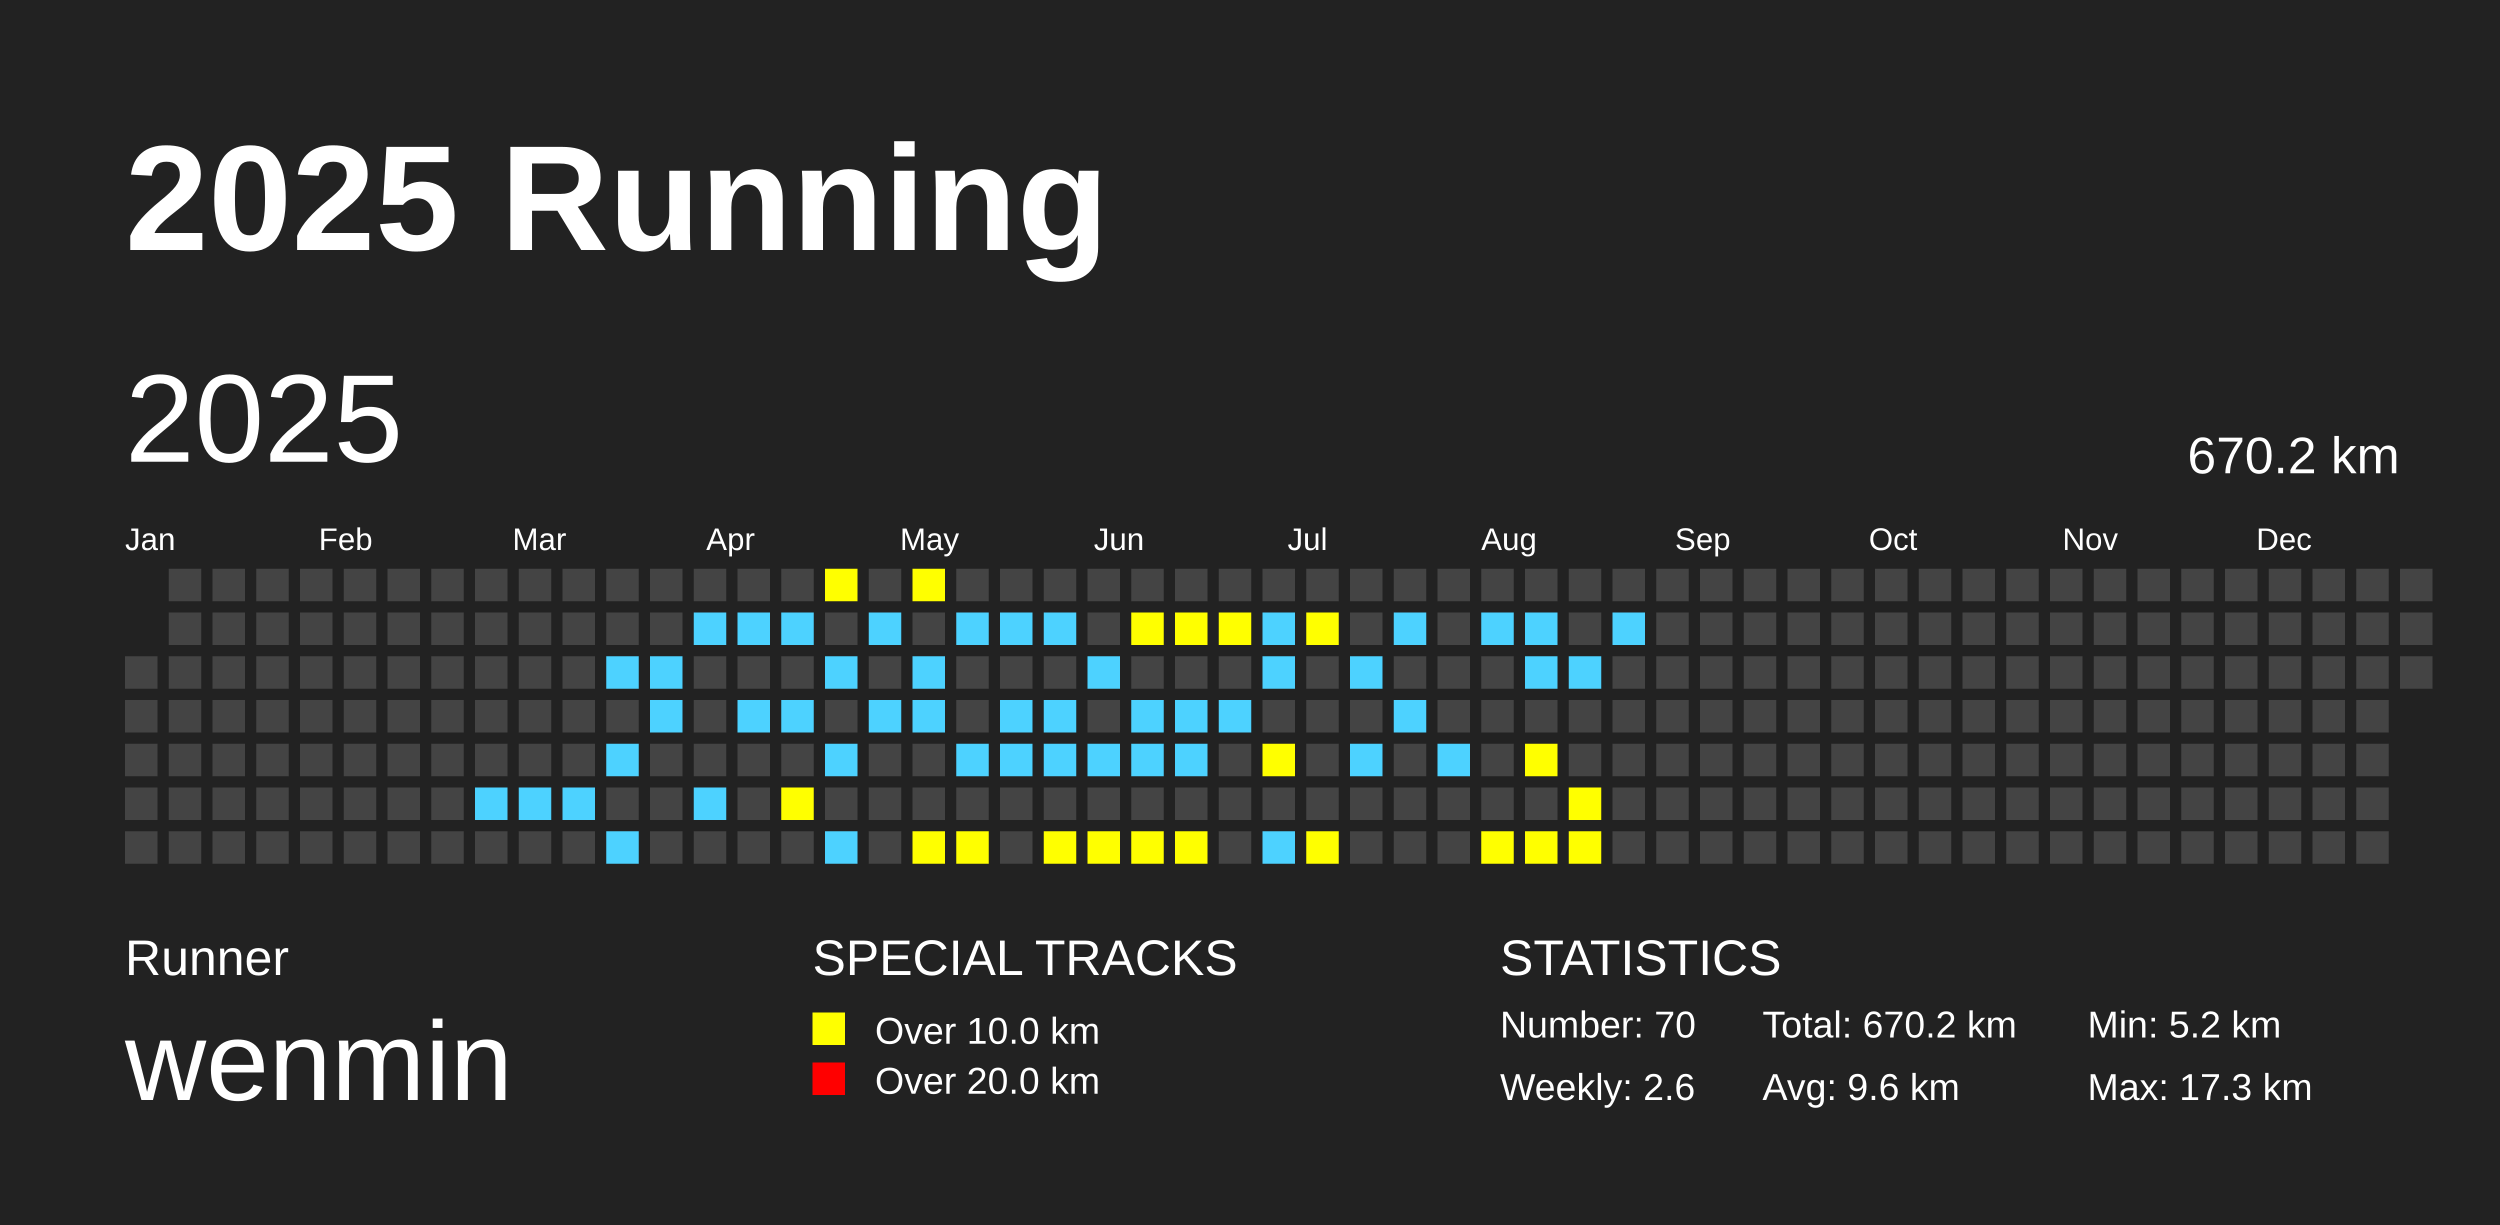
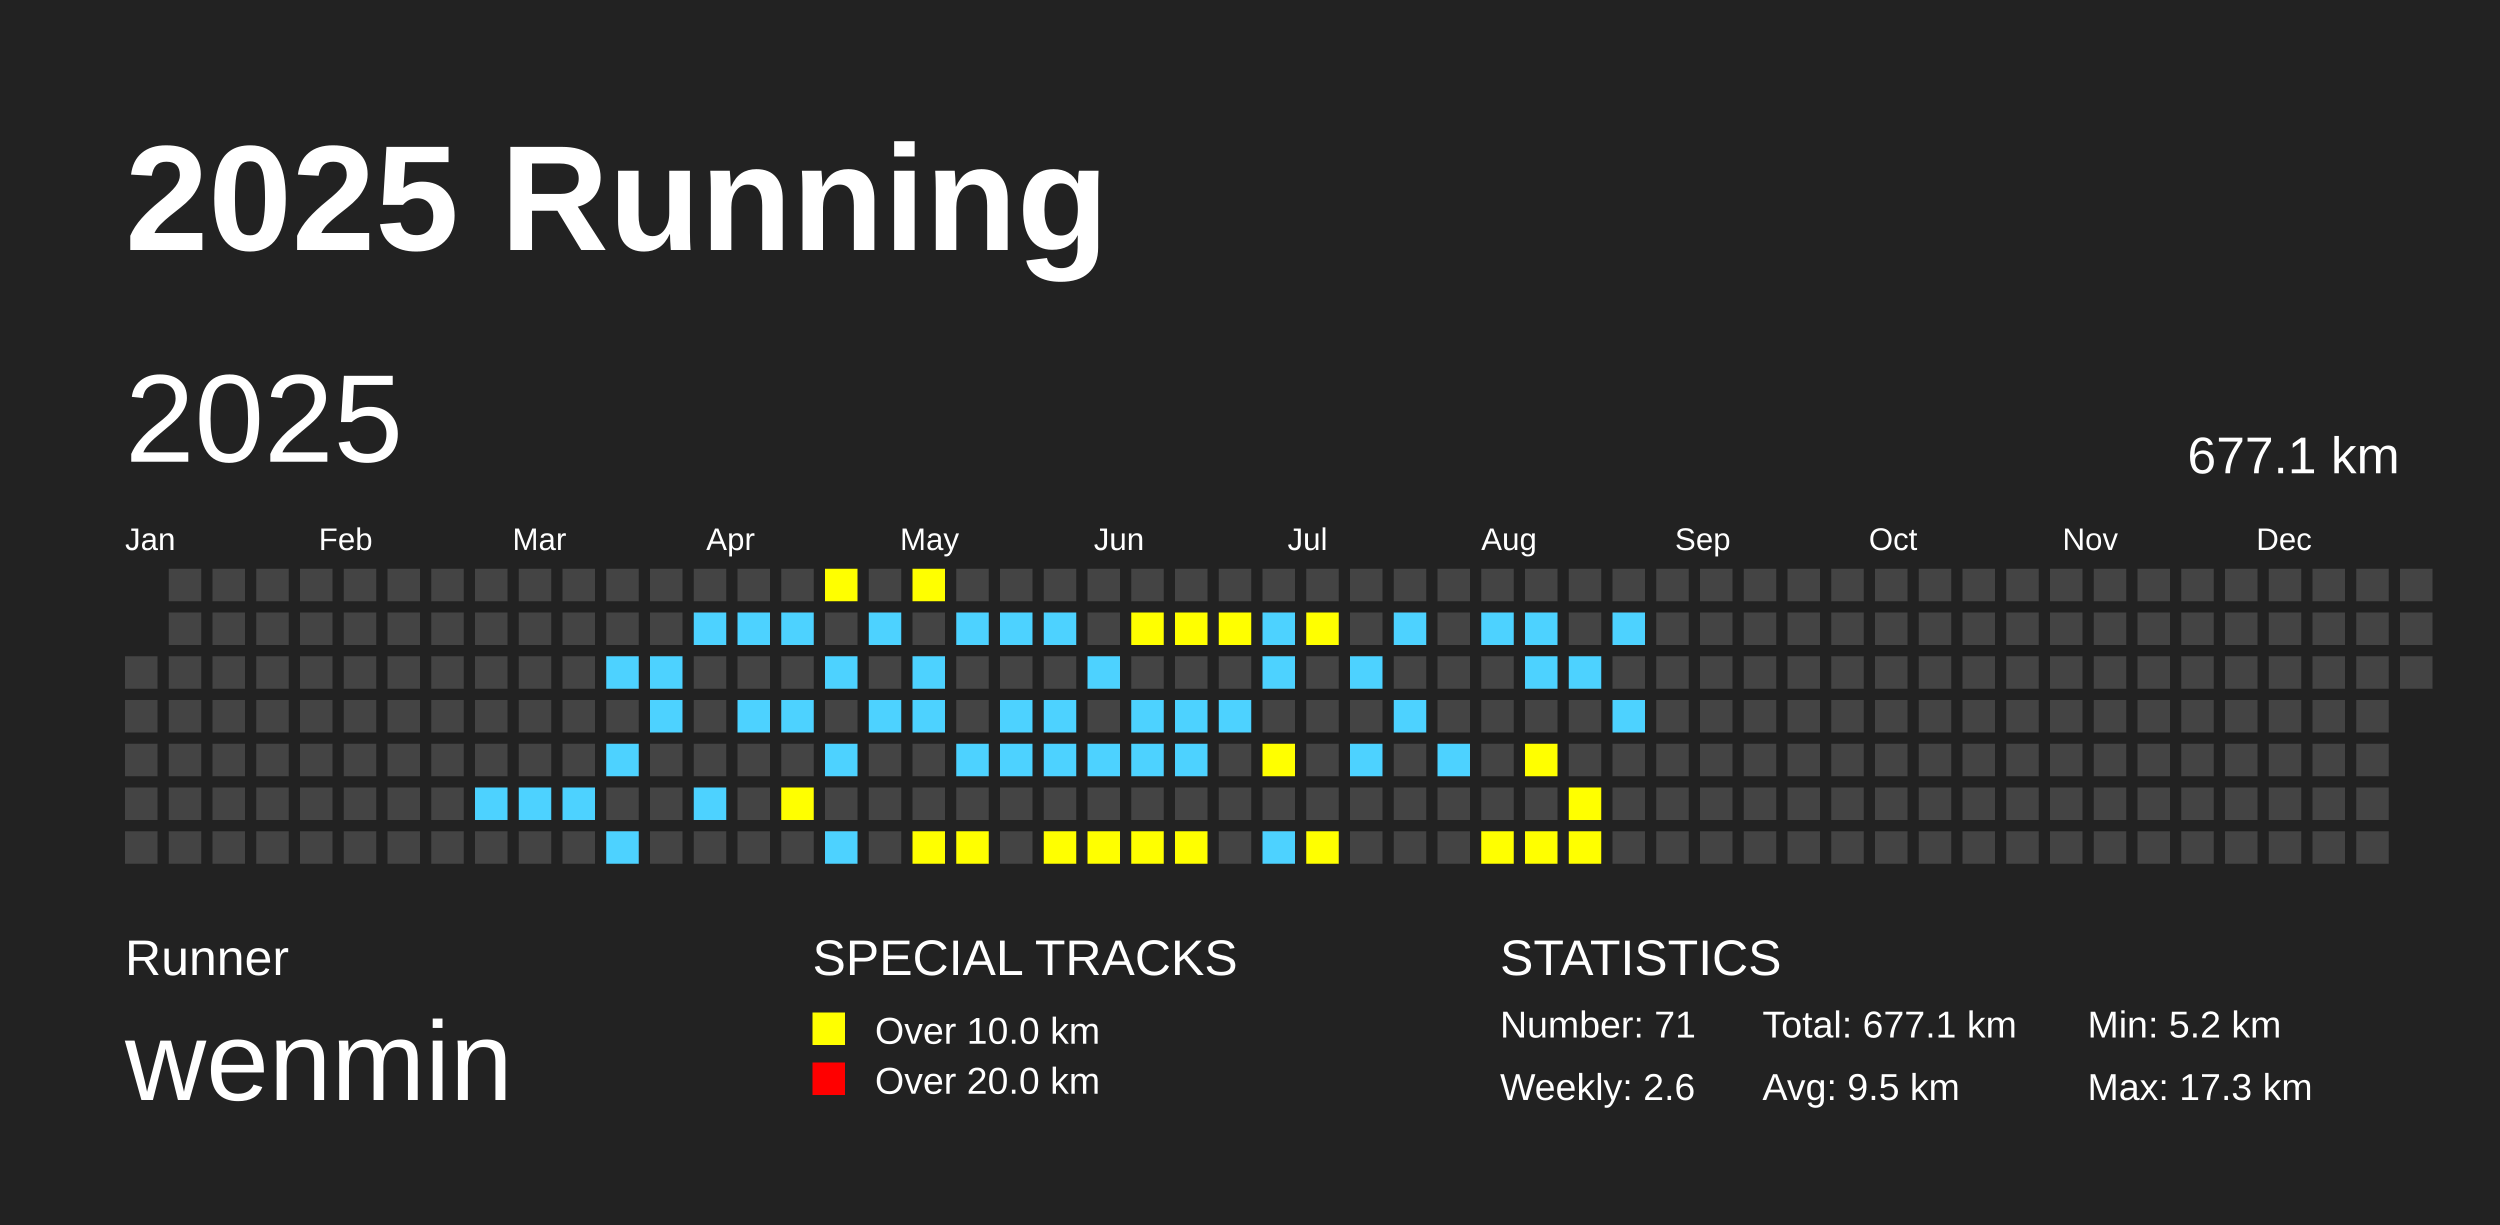
<svg xmlns="http://www.w3.org/2000/svg" baseProfile="full" height="98mm" version="1.1" viewBox="0,0,200,98" width="200mm">
  <defs />
  <rect fill="#222222" height="98" width="200" x="0" y="0" />
  <text fill="#FFFFFF" style="font-size:12px; font-family:Arial; font-weight:bold;" x="10" y="20">2025 Running</text>
  <text fill="#FFFFFF" style="font-size:4px; font-family:Arial" x="10" y="78">Runner</text>
  <text fill="#FFFFFF" style="font-size:9px; font-family:Arial" x="10" y="88">wenmin</text>
  <text fill="#FFFFFF" style="font-size:4px; font-family:Arial" x="65" y="78">SPECIAL TRACKS</text>
  <rect fill="yellow" height="2.6" width="2.6" x="65" y="81" />
  <text fill="#FFFFFF" style="font-size:3px; font-family:Arial" x="70" y="83.5">Over 10.0 km</text>
  <rect fill="red" height="2.6" width="2.6" x="65" y="85" />
  <text fill="#FFFFFF" style="font-size:3px; font-family:Arial" x="70" y="87.5">Over 20.0 km</text>
  <text fill="#FFFFFF" style="font-size:4px; font-family:Arial" x="120" y="78">STATISTICS</text>
-   <text fill="#FFFFFF" style="font-size:3px; font-family:Arial" x="120" y="83">Number: 70</text>
+   <text fill="#FFFFFF" style="font-size:3px; font-family:Arial" x="120" y="83">Number: 71</text>
  <text fill="#FFFFFF" style="font-size:3px; font-family:Arial" x="120" y="88">Weekly: 2.6</text>
-   <text fill="#FFFFFF" style="font-size:3px; font-family:Arial" x="141" y="83">Total: 670.2 km</text>
-   <text fill="#FFFFFF" style="font-size:3px; font-family:Arial" x="141" y="88">Avg: 9.6 km</text>
+   <text fill="#FFFFFF" style="font-size:3px; font-family:Arial" x="141" y="83">Total: 677.1 km</text>
+   <text fill="#FFFFFF" style="font-size:3px; font-family:Arial" x="141" y="88">Avg: 9.5 km</text>
  <text fill="#FFFFFF" style="font-size:3px; font-family:Arial" x="167" y="83">Min: 5.2 km</text>
  <text fill="#FFFFFF" style="font-size:3px; font-family:Arial" x="167" y="88">Max: 17.3 km</text>
  <text dominant-baseline="hanging" fill="#FFFFFF" style="font-size:10.0px; font-family:Arial;" x="10" y="30">2025</text>
-   <text dominant-baseline="hanging" fill="#FFFFFF" style="font-size:4.125px; font-family:Arial;" x="175" y="35">670.2 km</text>
+   <text dominant-baseline="hanging" fill="#FFFFFF" style="font-size:4.125px; font-family:Arial;" x="175" y="35">677.1 km</text>
  <text fill="#FFFFFF" style="font-size:2.5px; font-family:Arial" x="10.0" y="44">Jan</text>
  <text fill="#FFFFFF" style="font-size:2.5px; font-family:Arial" x="25.5" y="44">Feb</text>
  <text fill="#FFFFFF" style="font-size:2.5px; font-family:Arial" x="41.0" y="44">Mar</text>
  <text fill="#FFFFFF" style="font-size:2.5px; font-family:Arial" x="56.5" y="44">Apr</text>
  <text fill="#FFFFFF" style="font-size:2.5px; font-family:Arial" x="72.0" y="44">May</text>
  <text fill="#FFFFFF" style="font-size:2.5px; font-family:Arial" x="87.5" y="44">Jun</text>
  <text fill="#FFFFFF" style="font-size:2.5px; font-family:Arial" x="103.0" y="44">Jul</text>
  <text fill="#FFFFFF" style="font-size:2.5px; font-family:Arial" x="118.5" y="44">Aug</text>
  <text fill="#FFFFFF" style="font-size:2.5px; font-family:Arial" x="134.0" y="44">Sep</text>
  <text fill="#FFFFFF" style="font-size:2.5px; font-family:Arial" x="149.5" y="44">Oct</text>
  <text fill="#FFFFFF" style="font-size:2.5px; font-family:Arial" x="165.0" y="44">Nov</text>
  <text fill="#FFFFFF" style="font-size:2.5px; font-family:Arial" x="180.5" y="44">Dec</text>
  <rect fill="#444444" height="2.6" width="2.6" x="10.0" y="52.5" />
  <rect fill="#444444" height="2.6" width="2.6" x="10.0" y="56.0" />
  <rect fill="#444444" height="2.6" width="2.6" x="10.0" y="59.5" />
  <rect fill="#444444" height="2.6" width="2.6" x="10.0" y="63.0" />
  <rect fill="#444444" height="2.6" width="2.6" x="10.0" y="66.5" />
  <rect fill="#444444" height="2.6" width="2.6" x="13.5" y="45.5" />
  <rect fill="#444444" height="2.6" width="2.6" x="13.5" y="49.0" />
  <rect fill="#444444" height="2.6" width="2.6" x="13.5" y="52.5" />
  <rect fill="#444444" height="2.6" width="2.6" x="13.5" y="56.0" />
  <rect fill="#444444" height="2.6" width="2.6" x="13.5" y="59.5" />
  <rect fill="#444444" height="2.6" width="2.6" x="13.5" y="63.0" />
  <rect fill="#444444" height="2.6" width="2.6" x="13.5" y="66.5" />
  <rect fill="#444444" height="2.6" width="2.6" x="17.0" y="45.5" />
  <rect fill="#444444" height="2.6" width="2.6" x="17.0" y="49.0" />
  <rect fill="#444444" height="2.6" width="2.6" x="17.0" y="52.5" />
  <rect fill="#444444" height="2.6" width="2.6" x="17.0" y="56.0" />
  <rect fill="#444444" height="2.6" width="2.6" x="17.0" y="59.5" />
  <rect fill="#444444" height="2.6" width="2.6" x="17.0" y="63.0" />
  <rect fill="#444444" height="2.6" width="2.6" x="17.0" y="66.5" />
  <rect fill="#444444" height="2.6" width="2.6" x="20.5" y="45.5" />
  <rect fill="#444444" height="2.6" width="2.6" x="20.5" y="49.0" />
  <rect fill="#444444" height="2.6" width="2.6" x="20.5" y="52.5" />
  <rect fill="#444444" height="2.6" width="2.6" x="20.5" y="56.0" />
  <rect fill="#444444" height="2.6" width="2.6" x="20.5" y="59.5" />
  <rect fill="#444444" height="2.6" width="2.6" x="20.5" y="63.0" />
  <rect fill="#444444" height="2.6" width="2.6" x="20.5" y="66.5" />
  <rect fill="#444444" height="2.6" width="2.6" x="24.0" y="45.5" />
  <rect fill="#444444" height="2.6" width="2.6" x="24.0" y="49.0" />
  <rect fill="#444444" height="2.6" width="2.6" x="24.0" y="52.5" />
  <rect fill="#444444" height="2.6" width="2.6" x="24.0" y="56.0" />
  <rect fill="#444444" height="2.6" width="2.6" x="24.0" y="59.5" />
  <rect fill="#444444" height="2.6" width="2.6" x="24.0" y="63.0" />
  <rect fill="#444444" height="2.6" width="2.6" x="24.0" y="66.5" />
  <rect fill="#444444" height="2.6" width="2.6" x="27.5" y="45.5" />
  <rect fill="#444444" height="2.6" width="2.6" x="27.5" y="49.0" />
  <rect fill="#444444" height="2.6" width="2.6" x="27.5" y="52.5" />
  <rect fill="#444444" height="2.6" width="2.6" x="27.5" y="56.0" />
  <rect fill="#444444" height="2.6" width="2.6" x="27.5" y="59.5" />
  <rect fill="#444444" height="2.6" width="2.6" x="27.5" y="63.0" />
  <rect fill="#444444" height="2.6" width="2.6" x="27.5" y="66.5" />
  <rect fill="#444444" height="2.6" width="2.6" x="31.0" y="45.5" />
  <rect fill="#444444" height="2.6" width="2.6" x="31.0" y="49.0" />
  <rect fill="#444444" height="2.6" width="2.6" x="31.0" y="52.5" />
  <rect fill="#444444" height="2.6" width="2.6" x="31.0" y="56.0" />
  <rect fill="#444444" height="2.6" width="2.6" x="31.0" y="59.5" />
  <rect fill="#444444" height="2.6" width="2.6" x="31.0" y="63.0" />
  <rect fill="#444444" height="2.6" width="2.6" x="31.0" y="66.5" />
  <rect fill="#444444" height="2.6" width="2.6" x="34.5" y="45.5" />
  <rect fill="#444444" height="2.6" width="2.6" x="34.5" y="49.0" />
  <rect fill="#444444" height="2.6" width="2.6" x="34.5" y="52.5" />
  <rect fill="#444444" height="2.6" width="2.6" x="34.5" y="56.0" />
  <rect fill="#444444" height="2.6" width="2.6" x="34.5" y="59.5" />
  <rect fill="#444444" height="2.6" width="2.6" x="34.5" y="63.0" />
  <rect fill="#444444" height="2.6" width="2.6" x="34.5" y="66.5" />
  <rect fill="#444444" height="2.6" width="2.6" x="38.0" y="45.5" />
  <rect fill="#444444" height="2.6" width="2.6" x="38.0" y="49.0" />
  <rect fill="#444444" height="2.6" width="2.6" x="38.0" y="52.5" />
  <rect fill="#444444" height="2.6" width="2.6" x="38.0" y="56.0" />
  <rect fill="#444444" height="2.6" width="2.6" x="38.0" y="59.5" />
  <rect fill="#4DD2FF" height="2.6" width="2.6" x="38.0" y="63.0" />
  <rect fill="#444444" height="2.6" width="2.6" x="38.0" y="66.5" />
  <rect fill="#444444" height="2.6" width="2.6" x="41.5" y="45.5" />
  <rect fill="#444444" height="2.6" width="2.6" x="41.5" y="49.0" />
  <rect fill="#444444" height="2.6" width="2.6" x="41.5" y="52.5" />
  <rect fill="#444444" height="2.6" width="2.6" x="41.5" y="56.0" />
  <rect fill="#444444" height="2.6" width="2.6" x="41.5" y="59.5" />
  <rect fill="#4DD2FF" height="2.6" width="2.6" x="41.5" y="63.0" />
  <rect fill="#444444" height="2.6" width="2.6" x="41.5" y="66.5" />
  <rect fill="#444444" height="2.6" width="2.6" x="45.0" y="45.5" />
  <rect fill="#444444" height="2.6" width="2.6" x="45.0" y="49.0" />
  <rect fill="#444444" height="2.6" width="2.6" x="45.0" y="52.5" />
  <rect fill="#444444" height="2.6" width="2.6" x="45.0" y="56.0" />
  <rect fill="#444444" height="2.6" width="2.6" x="45.0" y="59.5" />
  <rect fill="#4DD2FF" height="2.6" width="2.6" x="45.0" y="63.0" />
  <rect fill="#444444" height="2.6" width="2.6" x="45.0" y="66.5" />
  <rect fill="#444444" height="2.6" width="2.6" x="48.5" y="45.5" />
  <rect fill="#444444" height="2.6" width="2.6" x="48.5" y="49.0" />
  <rect fill="#4DD2FF" height="2.6" width="2.6" x="48.5" y="52.5" />
  <rect fill="#444444" height="2.6" width="2.6" x="48.5" y="56.0" />
  <rect fill="#4DD2FF" height="2.6" width="2.6" x="48.5" y="59.5" />
  <rect fill="#444444" height="2.6" width="2.6" x="48.5" y="63.0" />
  <rect fill="#4DD2FF" height="2.6" width="2.6" x="48.5" y="66.5" />
  <rect fill="#444444" height="2.6" width="2.6" x="52.0" y="45.5" />
  <rect fill="#444444" height="2.6" width="2.6" x="52.0" y="49.0" />
  <rect fill="#4DD2FF" height="2.6" width="2.6" x="52.0" y="52.5" />
  <rect fill="#4DD2FF" height="2.6" width="2.6" x="52.0" y="56.0" />
  <rect fill="#444444" height="2.6" width="2.6" x="52.0" y="59.5" />
  <rect fill="#444444" height="2.6" width="2.6" x="52.0" y="63.0" />
  <rect fill="#444444" height="2.6" width="2.6" x="52.0" y="66.5" />
  <rect fill="#444444" height="2.6" width="2.6" x="55.5" y="45.5" />
  <rect fill="#4DD2FF" height="2.6" width="2.6" x="55.5" y="49.0" />
  <rect fill="#444444" height="2.6" width="2.6" x="55.5" y="52.5" />
  <rect fill="#444444" height="2.6" width="2.6" x="55.5" y="56.0" />
  <rect fill="#444444" height="2.6" width="2.6" x="55.5" y="59.5" />
  <rect fill="#4DD2FF" height="2.6" width="2.6" x="55.5" y="63.0" />
  <rect fill="#444444" height="2.6" width="2.6" x="55.5" y="66.5" />
  <rect fill="#444444" height="2.6" width="2.6" x="59.0" y="45.5" />
  <rect fill="#4DD2FF" height="2.6" width="2.6" x="59.0" y="49.0" />
  <rect fill="#444444" height="2.6" width="2.6" x="59.0" y="52.5" />
  <rect fill="#4DD2FF" height="2.6" width="2.6" x="59.0" y="56.0" />
  <rect fill="#444444" height="2.6" width="2.6" x="59.0" y="59.5" />
  <rect fill="#444444" height="2.6" width="2.6" x="59.0" y="63.0" />
  <rect fill="#444444" height="2.6" width="2.6" x="59.0" y="66.5" />
  <rect fill="#444444" height="2.6" width="2.6" x="62.5" y="45.5" />
  <rect fill="#4DD2FF" height="2.6" width="2.6" x="62.5" y="49.0" />
  <rect fill="#444444" height="2.6" width="2.6" x="62.5" y="52.5" />
  <rect fill="#4DD2FF" height="2.6" width="2.6" x="62.5" y="56.0" />
  <rect fill="#444444" height="2.6" width="2.6" x="62.5" y="59.5" />
  <rect fill="yellow" height="2.6" width="2.6" x="62.5" y="63.0" />
  <rect fill="#444444" height="2.6" width="2.6" x="62.5" y="66.5" />
  <rect fill="yellow" height="2.6" width="2.6" x="66.0" y="45.5" />
  <rect fill="#444444" height="2.6" width="2.6" x="66.0" y="49.0" />
  <rect fill="#4DD2FF" height="2.6" width="2.6" x="66.0" y="52.5" />
  <rect fill="#444444" height="2.6" width="2.6" x="66.0" y="56.0" />
  <rect fill="#4DD2FF" height="2.6" width="2.6" x="66.0" y="59.5" />
  <rect fill="#444444" height="2.6" width="2.6" x="66.0" y="63.0" />
  <rect fill="#4DD2FF" height="2.6" width="2.6" x="66.0" y="66.5" />
  <rect fill="#444444" height="2.6" width="2.6" x="69.5" y="45.5" />
  <rect fill="#4DD2FF" height="2.6" width="2.6" x="69.5" y="49.0" />
  <rect fill="#444444" height="2.6" width="2.6" x="69.5" y="52.5" />
  <rect fill="#4DD2FF" height="2.6" width="2.6" x="69.5" y="56.0" />
  <rect fill="#444444" height="2.6" width="2.6" x="69.5" y="59.5" />
  <rect fill="#444444" height="2.6" width="2.6" x="69.5" y="63.0" />
  <rect fill="#444444" height="2.6" width="2.6" x="69.5" y="66.5" />
  <rect fill="yellow" height="2.6" width="2.6" x="73.0" y="45.5" />
  <rect fill="#444444" height="2.6" width="2.6" x="73.0" y="49.0" />
  <rect fill="#4DD2FF" height="2.6" width="2.6" x="73.0" y="52.5" />
  <rect fill="#4DD2FF" height="2.6" width="2.6" x="73.0" y="56.0" />
  <rect fill="#444444" height="2.6" width="2.6" x="73.0" y="59.5" />
  <rect fill="#444444" height="2.6" width="2.6" x="73.0" y="63.0" />
  <rect fill="yellow" height="2.6" width="2.6" x="73.0" y="66.5" />
  <rect fill="#444444" height="2.6" width="2.6" x="76.5" y="45.5" />
  <rect fill="#4DD2FF" height="2.6" width="2.6" x="76.5" y="49.0" />
  <rect fill="#444444" height="2.6" width="2.6" x="76.5" y="52.5" />
  <rect fill="#444444" height="2.6" width="2.6" x="76.5" y="56.0" />
  <rect fill="#4DD2FF" height="2.6" width="2.6" x="76.5" y="59.5" />
  <rect fill="#444444" height="2.6" width="2.6" x="76.5" y="63.0" />
  <rect fill="yellow" height="2.6" width="2.6" x="76.5" y="66.5" />
  <rect fill="#444444" height="2.6" width="2.6" x="80.0" y="45.5" />
  <rect fill="#4DD2FF" height="2.6" width="2.6" x="80.0" y="49.0" />
  <rect fill="#444444" height="2.6" width="2.6" x="80.0" y="52.5" />
  <rect fill="#4DD2FF" height="2.6" width="2.6" x="80.0" y="56.0" />
  <rect fill="#4DD2FF" height="2.6" width="2.6" x="80.0" y="59.5" />
  <rect fill="#444444" height="2.6" width="2.6" x="80.0" y="63.0" />
  <rect fill="#444444" height="2.6" width="2.6" x="80.0" y="66.5" />
  <rect fill="#444444" height="2.6" width="2.6" x="83.5" y="45.5" />
  <rect fill="#4DD2FF" height="2.6" width="2.6" x="83.5" y="49.0" />
  <rect fill="#444444" height="2.6" width="2.6" x="83.5" y="52.5" />
  <rect fill="#4DD2FF" height="2.6" width="2.6" x="83.5" y="56.0" />
  <rect fill="#4DD2FF" height="2.6" width="2.6" x="83.5" y="59.5" />
  <rect fill="#444444" height="2.6" width="2.6" x="83.5" y="63.0" />
  <rect fill="yellow" height="2.6" width="2.6" x="83.5" y="66.5" />
  <rect fill="#444444" height="2.6" width="2.6" x="87.0" y="45.5" />
  <rect fill="#444444" height="2.6" width="2.6" x="87.0" y="49.0" />
  <rect fill="#4DD2FF" height="2.6" width="2.6" x="87.0" y="52.5" />
  <rect fill="#444444" height="2.6" width="2.6" x="87.0" y="56.0" />
  <rect fill="#4DD2FF" height="2.6" width="2.6" x="87.0" y="59.5" />
  <rect fill="#444444" height="2.6" width="2.6" x="87.0" y="63.0" />
  <rect fill="yellow" height="2.6" width="2.6" x="87.0" y="66.5" />
  <rect fill="#444444" height="2.6" width="2.6" x="90.5" y="45.5" />
  <rect fill="yellow" height="2.6" width="2.6" x="90.5" y="49.0" />
  <rect fill="#444444" height="2.6" width="2.6" x="90.5" y="52.5" />
  <rect fill="#4DD2FF" height="2.6" width="2.6" x="90.5" y="56.0" />
  <rect fill="#4DD2FF" height="2.6" width="2.6" x="90.5" y="59.5" />
  <rect fill="#444444" height="2.6" width="2.6" x="90.5" y="63.0" />
  <rect fill="yellow" height="2.6" width="2.6" x="90.5" y="66.5" />
  <rect fill="#444444" height="2.6" width="2.6" x="94.0" y="45.5" />
  <rect fill="yellow" height="2.6" width="2.6" x="94.0" y="49.0" />
  <rect fill="#444444" height="2.6" width="2.6" x="94.0" y="52.5" />
  <rect fill="#4DD2FF" height="2.6" width="2.6" x="94.0" y="56.0" />
  <rect fill="#4DD2FF" height="2.6" width="2.6" x="94.0" y="59.5" />
  <rect fill="#444444" height="2.6" width="2.6" x="94.0" y="63.0" />
  <rect fill="yellow" height="2.6" width="2.6" x="94.0" y="66.5" />
  <rect fill="#444444" height="2.6" width="2.6" x="97.5" y="45.5" />
  <rect fill="yellow" height="2.6" width="2.6" x="97.5" y="49.0" />
  <rect fill="#444444" height="2.6" width="2.6" x="97.5" y="52.5" />
  <rect fill="#4DD2FF" height="2.6" width="2.6" x="97.5" y="56.0" />
  <rect fill="#444444" height="2.6" width="2.6" x="97.5" y="59.5" />
  <rect fill="#444444" height="2.6" width="2.6" x="97.5" y="63.0" />
  <rect fill="#444444" height="2.6" width="2.6" x="97.5" y="66.5" />
  <rect fill="#444444" height="2.6" width="2.6" x="101.0" y="45.5" />
  <rect fill="#4DD2FF" height="2.6" width="2.6" x="101.0" y="49.0" />
  <rect fill="#4DD2FF" height="2.6" width="2.6" x="101.0" y="52.5" />
  <rect fill="#444444" height="2.6" width="2.6" x="101.0" y="56.0" />
  <rect fill="yellow" height="2.6" width="2.6" x="101.0" y="59.5" />
  <rect fill="#444444" height="2.6" width="2.6" x="101.0" y="63.0" />
  <rect fill="#4DD2FF" height="2.6" width="2.6" x="101.0" y="66.5" />
  <rect fill="#444444" height="2.6" width="2.6" x="104.5" y="45.5" />
  <rect fill="yellow" height="2.6" width="2.6" x="104.5" y="49.0" />
  <rect fill="#444444" height="2.6" width="2.6" x="104.5" y="52.5" />
  <rect fill="#444444" height="2.6" width="2.6" x="104.5" y="56.0" />
  <rect fill="#444444" height="2.6" width="2.6" x="104.5" y="59.5" />
  <rect fill="#444444" height="2.6" width="2.6" x="104.5" y="63.0" />
  <rect fill="yellow" height="2.6" width="2.6" x="104.5" y="66.5" />
  <rect fill="#444444" height="2.6" width="2.6" x="108.0" y="45.5" />
  <rect fill="#444444" height="2.6" width="2.6" x="108.0" y="49.0" />
  <rect fill="#4DD2FF" height="2.6" width="2.6" x="108.0" y="52.5" />
  <rect fill="#444444" height="2.6" width="2.6" x="108.0" y="56.0" />
  <rect fill="#4DD2FF" height="2.6" width="2.6" x="108.0" y="59.5" />
  <rect fill="#444444" height="2.6" width="2.6" x="108.0" y="63.0" />
  <rect fill="#444444" height="2.6" width="2.6" x="108.0" y="66.5" />
  <rect fill="#444444" height="2.6" width="2.6" x="111.5" y="45.5" />
  <rect fill="#4DD2FF" height="2.6" width="2.6" x="111.5" y="49.0" />
  <rect fill="#444444" height="2.6" width="2.6" x="111.5" y="52.5" />
  <rect fill="#4DD2FF" height="2.6" width="2.6" x="111.5" y="56.0" />
  <rect fill="#444444" height="2.6" width="2.6" x="111.5" y="59.5" />
  <rect fill="#444444" height="2.6" width="2.6" x="111.5" y="63.0" />
  <rect fill="#444444" height="2.6" width="2.6" x="111.5" y="66.5" />
  <rect fill="#444444" height="2.6" width="2.6" x="115.0" y="45.5" />
  <rect fill="#444444" height="2.6" width="2.6" x="115.0" y="49.0" />
  <rect fill="#444444" height="2.6" width="2.6" x="115.0" y="52.5" />
  <rect fill="#444444" height="2.6" width="2.6" x="115.0" y="56.0" />
  <rect fill="#4DD2FF" height="2.6" width="2.6" x="115.0" y="59.5" />
  <rect fill="#444444" height="2.6" width="2.6" x="115.0" y="63.0" />
  <rect fill="#444444" height="2.6" width="2.6" x="115.0" y="66.5" />
  <rect fill="#444444" height="2.6" width="2.6" x="118.5" y="45.5" />
  <rect fill="#4DD2FF" height="2.6" width="2.6" x="118.5" y="49.0" />
  <rect fill="#444444" height="2.6" width="2.6" x="118.5" y="52.5" />
  <rect fill="#444444" height="2.6" width="2.6" x="118.5" y="56.0" />
  <rect fill="#444444" height="2.6" width="2.6" x="118.5" y="59.5" />
  <rect fill="#444444" height="2.6" width="2.6" x="118.5" y="63.0" />
  <rect fill="yellow" height="2.6" width="2.6" x="118.5" y="66.5" />
  <rect fill="#444444" height="2.6" width="2.6" x="122.0" y="45.5" />
  <rect fill="#4DD2FF" height="2.6" width="2.6" x="122.0" y="49.0" />
  <rect fill="#4DD2FF" height="2.6" width="2.6" x="122.0" y="52.5" />
  <rect fill="#444444" height="2.6" width="2.6" x="122.0" y="56.0" />
  <rect fill="yellow" height="2.6" width="2.6" x="122.0" y="59.5" />
  <rect fill="#444444" height="2.6" width="2.6" x="122.0" y="63.0" />
  <rect fill="yellow" height="2.6" width="2.6" x="122.0" y="66.5" />
  <rect fill="#444444" height="2.6" width="2.6" x="125.5" y="45.5" />
  <rect fill="#444444" height="2.6" width="2.6" x="125.5" y="49.0" />
  <rect fill="#4DD2FF" height="2.6" width="2.6" x="125.5" y="52.5" />
  <rect fill="#444444" height="2.6" width="2.6" x="125.5" y="56.0" />
  <rect fill="#444444" height="2.6" width="2.6" x="125.5" y="59.5" />
  <rect fill="yellow" height="2.6" width="2.6" x="125.5" y="63.0" />
  <rect fill="yellow" height="2.6" width="2.6" x="125.5" y="66.5" />
  <rect fill="#444444" height="2.6" width="2.6" x="129.0" y="45.5" />
  <rect fill="#4DD2FF" height="2.6" width="2.6" x="129.0" y="49.0" />
  <rect fill="#444444" height="2.6" width="2.6" x="129.0" y="52.5" />
-   <rect fill="#444444" height="2.6" width="2.6" x="129.0" y="56.0" />
+   <rect fill="#4DD2FF" height="2.6" width="2.6" x="129.0" y="56.0" />
  <rect fill="#444444" height="2.6" width="2.6" x="129.0" y="59.5" />
  <rect fill="#444444" height="2.6" width="2.6" x="129.0" y="63.0" />
  <rect fill="#444444" height="2.6" width="2.6" x="129.0" y="66.5" />
  <rect fill="#444444" height="2.6" width="2.6" x="132.5" y="45.5" />
  <rect fill="#444444" height="2.6" width="2.6" x="132.5" y="49.0" />
  <rect fill="#444444" height="2.6" width="2.6" x="132.5" y="52.5" />
  <rect fill="#444444" height="2.6" width="2.6" x="132.5" y="56.0" />
  <rect fill="#444444" height="2.6" width="2.6" x="132.5" y="59.5" />
  <rect fill="#444444" height="2.6" width="2.6" x="132.5" y="63.0" />
  <rect fill="#444444" height="2.6" width="2.6" x="132.5" y="66.5" />
  <rect fill="#444444" height="2.6" width="2.6" x="136.0" y="45.5" />
  <rect fill="#444444" height="2.6" width="2.6" x="136.0" y="49.0" />
  <rect fill="#444444" height="2.6" width="2.6" x="136.0" y="52.5" />
  <rect fill="#444444" height="2.6" width="2.6" x="136.0" y="56.0" />
  <rect fill="#444444" height="2.6" width="2.6" x="136.0" y="59.5" />
  <rect fill="#444444" height="2.6" width="2.6" x="136.0" y="63.0" />
  <rect fill="#444444" height="2.6" width="2.6" x="136.0" y="66.5" />
  <rect fill="#444444" height="2.6" width="2.6" x="139.5" y="45.5" />
  <rect fill="#444444" height="2.6" width="2.6" x="139.5" y="49.0" />
  <rect fill="#444444" height="2.6" width="2.6" x="139.5" y="52.5" />
  <rect fill="#444444" height="2.6" width="2.6" x="139.5" y="56.0" />
  <rect fill="#444444" height="2.6" width="2.6" x="139.5" y="59.5" />
  <rect fill="#444444" height="2.6" width="2.6" x="139.5" y="63.0" />
  <rect fill="#444444" height="2.6" width="2.6" x="139.5" y="66.5" />
  <rect fill="#444444" height="2.6" width="2.6" x="143.0" y="45.5" />
  <rect fill="#444444" height="2.6" width="2.6" x="143.0" y="49.0" />
  <rect fill="#444444" height="2.6" width="2.6" x="143.0" y="52.5" />
  <rect fill="#444444" height="2.6" width="2.6" x="143.0" y="56.0" />
  <rect fill="#444444" height="2.6" width="2.6" x="143.0" y="59.5" />
  <rect fill="#444444" height="2.6" width="2.6" x="143.0" y="63.0" />
  <rect fill="#444444" height="2.6" width="2.6" x="143.0" y="66.5" />
  <rect fill="#444444" height="2.6" width="2.6" x="146.5" y="45.5" />
  <rect fill="#444444" height="2.6" width="2.6" x="146.5" y="49.0" />
  <rect fill="#444444" height="2.6" width="2.6" x="146.5" y="52.5" />
  <rect fill="#444444" height="2.6" width="2.6" x="146.5" y="56.0" />
  <rect fill="#444444" height="2.6" width="2.6" x="146.5" y="59.5" />
  <rect fill="#444444" height="2.6" width="2.6" x="146.5" y="63.0" />
  <rect fill="#444444" height="2.6" width="2.6" x="146.5" y="66.5" />
  <rect fill="#444444" height="2.6" width="2.6" x="150.0" y="45.5" />
  <rect fill="#444444" height="2.6" width="2.6" x="150.0" y="49.0" />
  <rect fill="#444444" height="2.6" width="2.6" x="150.0" y="52.5" />
  <rect fill="#444444" height="2.6" width="2.6" x="150.0" y="56.0" />
  <rect fill="#444444" height="2.6" width="2.6" x="150.0" y="59.5" />
  <rect fill="#444444" height="2.6" width="2.6" x="150.0" y="63.0" />
  <rect fill="#444444" height="2.6" width="2.6" x="150.0" y="66.5" />
  <rect fill="#444444" height="2.6" width="2.6" x="153.5" y="45.5" />
  <rect fill="#444444" height="2.6" width="2.6" x="153.5" y="49.0" />
  <rect fill="#444444" height="2.6" width="2.6" x="153.5" y="52.5" />
  <rect fill="#444444" height="2.6" width="2.6" x="153.5" y="56.0" />
  <rect fill="#444444" height="2.6" width="2.6" x="153.5" y="59.5" />
  <rect fill="#444444" height="2.6" width="2.6" x="153.5" y="63.0" />
  <rect fill="#444444" height="2.6" width="2.6" x="153.5" y="66.5" />
  <rect fill="#444444" height="2.6" width="2.6" x="157.0" y="45.5" />
  <rect fill="#444444" height="2.6" width="2.6" x="157.0" y="49.0" />
  <rect fill="#444444" height="2.6" width="2.6" x="157.0" y="52.5" />
  <rect fill="#444444" height="2.6" width="2.6" x="157.0" y="56.0" />
  <rect fill="#444444" height="2.6" width="2.6" x="157.0" y="59.5" />
  <rect fill="#444444" height="2.6" width="2.6" x="157.0" y="63.0" />
  <rect fill="#444444" height="2.6" width="2.6" x="157.0" y="66.5" />
  <rect fill="#444444" height="2.6" width="2.6" x="160.5" y="45.5" />
  <rect fill="#444444" height="2.6" width="2.6" x="160.5" y="49.0" />
  <rect fill="#444444" height="2.6" width="2.6" x="160.5" y="52.5" />
  <rect fill="#444444" height="2.6" width="2.6" x="160.5" y="56.0" />
  <rect fill="#444444" height="2.6" width="2.6" x="160.5" y="59.5" />
  <rect fill="#444444" height="2.6" width="2.6" x="160.5" y="63.0" />
  <rect fill="#444444" height="2.6" width="2.6" x="160.5" y="66.5" />
  <rect fill="#444444" height="2.6" width="2.6" x="164.0" y="45.5" />
  <rect fill="#444444" height="2.6" width="2.6" x="164.0" y="49.0" />
  <rect fill="#444444" height="2.6" width="2.6" x="164.0" y="52.5" />
  <rect fill="#444444" height="2.6" width="2.6" x="164.0" y="56.0" />
  <rect fill="#444444" height="2.6" width="2.6" x="164.0" y="59.5" />
  <rect fill="#444444" height="2.6" width="2.6" x="164.0" y="63.0" />
  <rect fill="#444444" height="2.6" width="2.6" x="164.0" y="66.5" />
  <rect fill="#444444" height="2.6" width="2.6" x="167.5" y="45.5" />
  <rect fill="#444444" height="2.6" width="2.6" x="167.5" y="49.0" />
  <rect fill="#444444" height="2.6" width="2.6" x="167.5" y="52.5" />
  <rect fill="#444444" height="2.6" width="2.6" x="167.5" y="56.0" />
  <rect fill="#444444" height="2.6" width="2.6" x="167.5" y="59.5" />
  <rect fill="#444444" height="2.6" width="2.6" x="167.5" y="63.0" />
  <rect fill="#444444" height="2.6" width="2.6" x="167.5" y="66.5" />
  <rect fill="#444444" height="2.6" width="2.6" x="171.0" y="45.5" />
  <rect fill="#444444" height="2.6" width="2.6" x="171.0" y="49.0" />
  <rect fill="#444444" height="2.6" width="2.6" x="171.0" y="52.5" />
  <rect fill="#444444" height="2.6" width="2.6" x="171.0" y="56.0" />
  <rect fill="#444444" height="2.6" width="2.6" x="171.0" y="59.5" />
  <rect fill="#444444" height="2.6" width="2.6" x="171.0" y="63.0" />
  <rect fill="#444444" height="2.6" width="2.6" x="171.0" y="66.5" />
  <rect fill="#444444" height="2.6" width="2.6" x="174.5" y="45.5" />
  <rect fill="#444444" height="2.6" width="2.6" x="174.5" y="49.0" />
  <rect fill="#444444" height="2.6" width="2.6" x="174.5" y="52.5" />
  <rect fill="#444444" height="2.6" width="2.6" x="174.5" y="56.0" />
  <rect fill="#444444" height="2.6" width="2.6" x="174.5" y="59.5" />
  <rect fill="#444444" height="2.6" width="2.6" x="174.5" y="63.0" />
  <rect fill="#444444" height="2.6" width="2.6" x="174.5" y="66.5" />
  <rect fill="#444444" height="2.6" width="2.6" x="178.0" y="45.5" />
  <rect fill="#444444" height="2.6" width="2.6" x="178.0" y="49.0" />
  <rect fill="#444444" height="2.6" width="2.6" x="178.0" y="52.5" />
  <rect fill="#444444" height="2.6" width="2.6" x="178.0" y="56.0" />
  <rect fill="#444444" height="2.6" width="2.6" x="178.0" y="59.5" />
  <rect fill="#444444" height="2.6" width="2.6" x="178.0" y="63.0" />
  <rect fill="#444444" height="2.6" width="2.6" x="178.0" y="66.5" />
  <rect fill="#444444" height="2.6" width="2.6" x="181.5" y="45.5" />
  <rect fill="#444444" height="2.6" width="2.6" x="181.5" y="49.0" />
  <rect fill="#444444" height="2.6" width="2.6" x="181.5" y="52.5" />
  <rect fill="#444444" height="2.6" width="2.6" x="181.5" y="56.0" />
  <rect fill="#444444" height="2.6" width="2.6" x="181.5" y="59.5" />
  <rect fill="#444444" height="2.6" width="2.6" x="181.5" y="63.0" />
  <rect fill="#444444" height="2.6" width="2.6" x="181.5" y="66.5" />
  <rect fill="#444444" height="2.6" width="2.6" x="185.0" y="45.5" />
  <rect fill="#444444" height="2.6" width="2.6" x="185.0" y="49.0" />
  <rect fill="#444444" height="2.6" width="2.6" x="185.0" y="52.5" />
  <rect fill="#444444" height="2.6" width="2.6" x="185.0" y="56.0" />
  <rect fill="#444444" height="2.6" width="2.6" x="185.0" y="59.5" />
  <rect fill="#444444" height="2.6" width="2.6" x="185.0" y="63.0" />
  <rect fill="#444444" height="2.6" width="2.6" x="185.0" y="66.5" />
  <rect fill="#444444" height="2.6" width="2.6" x="188.5" y="45.5" />
  <rect fill="#444444" height="2.6" width="2.6" x="188.5" y="49.0" />
  <rect fill="#444444" height="2.6" width="2.6" x="188.5" y="52.5" />
  <rect fill="#444444" height="2.6" width="2.6" x="188.5" y="56.0" />
  <rect fill="#444444" height="2.6" width="2.6" x="188.5" y="59.5" />
  <rect fill="#444444" height="2.6" width="2.6" x="188.5" y="63.0" />
  <rect fill="#444444" height="2.6" width="2.6" x="188.5" y="66.5" />
  <rect fill="#444444" height="2.6" width="2.6" x="192.0" y="45.5" />
  <rect fill="#444444" height="2.6" width="2.6" x="192.0" y="49.0" />
  <rect fill="#444444" height="2.6" width="2.6" x="192.0" y="52.5" />
</svg>
